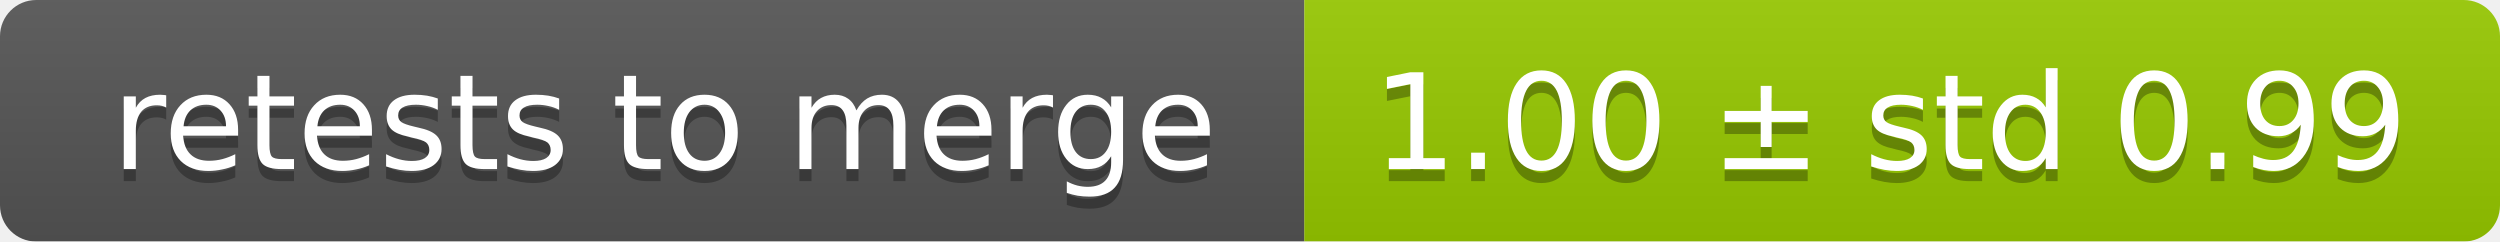
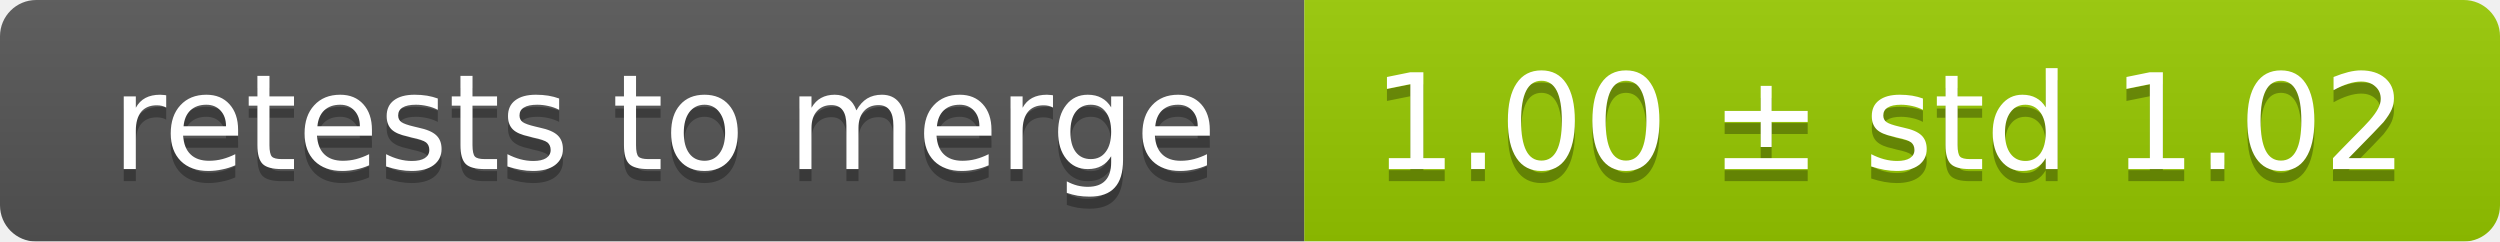
<svg xmlns="http://www.w3.org/2000/svg" width="207" height="20">
  <linearGradient id="smooth" x2="0" y2="100%">
    <stop offset="0" stop-color="#bbb" stop-opacity=".1" />
    <stop offset="1" stop-opacity=".1" />
  </linearGradient>
  <mask id="round">
    <rect width="207" height="20" rx="3" fill="#fff" />
  </mask>
  <g mask="url(#round)">
    <rect width="108" height="20" fill="#555" />
    <rect x="108" width="99" height="20" fill="#97ca00" />
    <rect width="207" height="20" fill="url(#smooth)" />
  </g>
  <g fill="#fff" text-anchor="middle" font-family="DejaVu Sans,Verdana,Geneva,sans-serif" font-size="11">
    <text x="55" y="15" fill="#010101" fill-opacity=".3">retests to merge</text>
    <text x="55" y="14">retests to merge</text>
-     <text x="156.5" y="15" fill="#010101" fill-opacity=".3">1.00 ± std 0.99</text>
-     <text x="156.5" y="14">1.00 ± std 0.99</text>
+     <text x="156.5" y="15" fill="#010101" fill-opacity=".3">1.00 ± std 1.02</text>
+     <text x="156.5" y="14">1.00 ± std 1.02</text>
  </g>
</svg>
